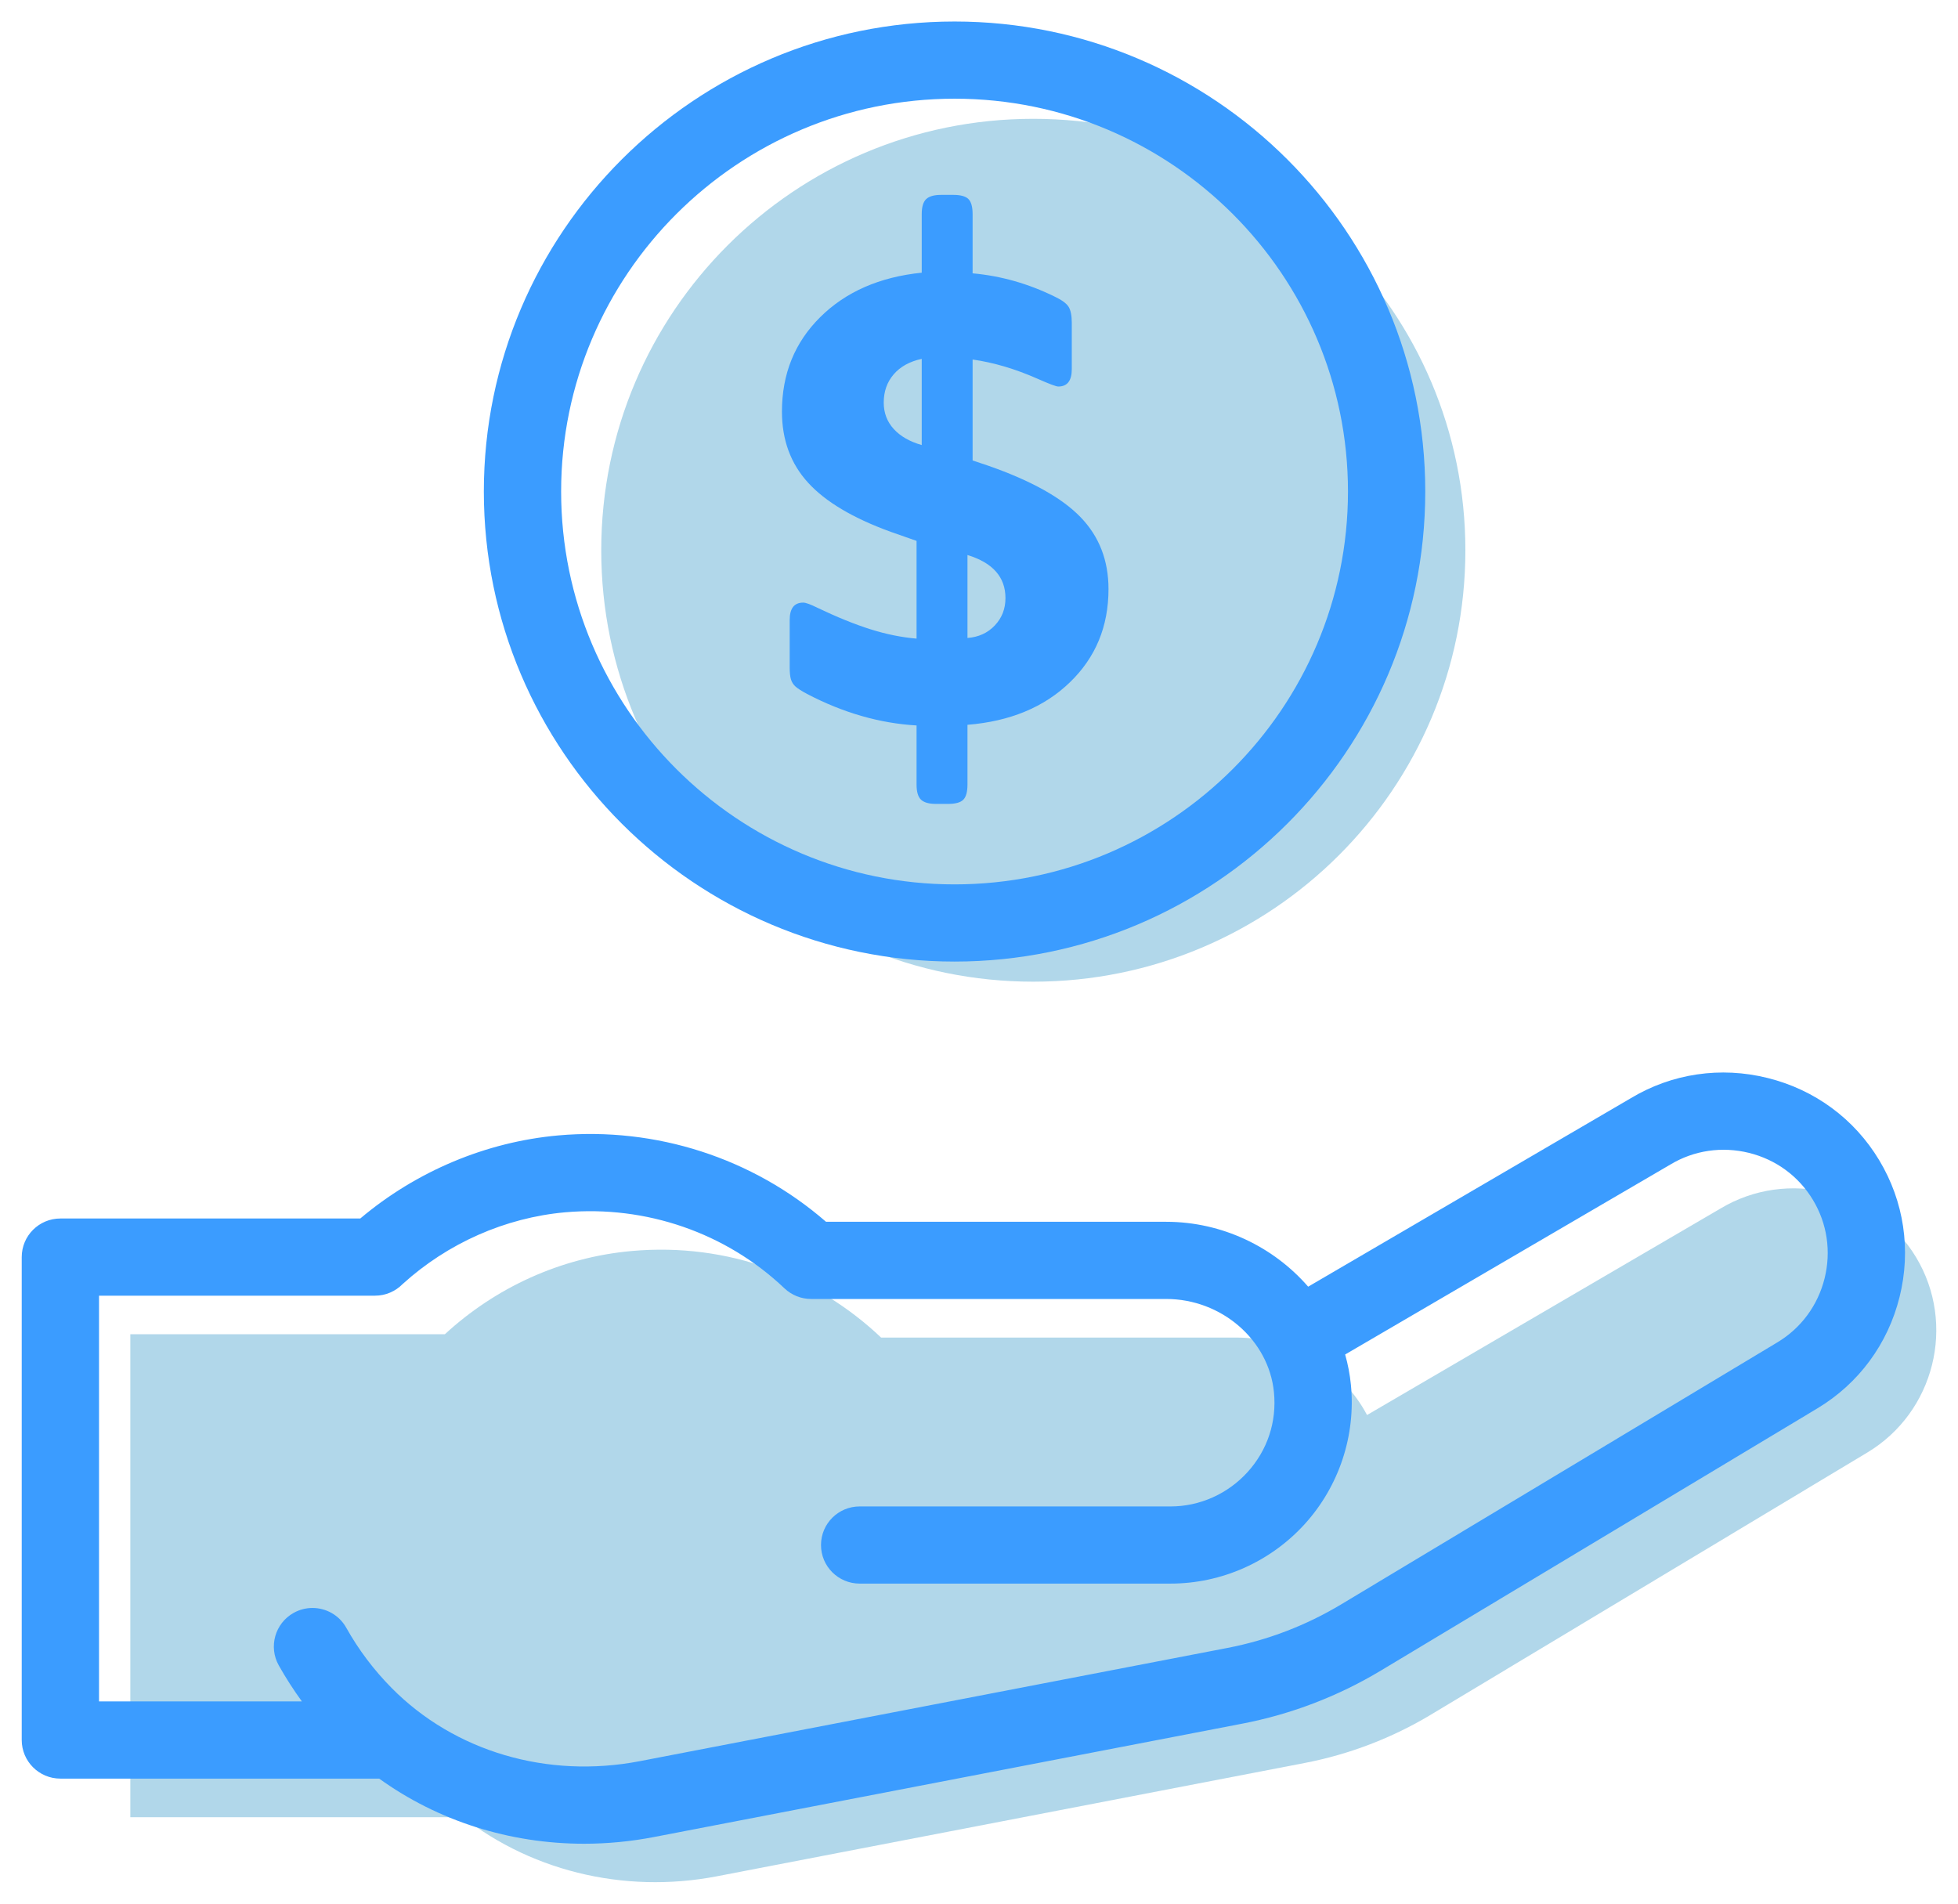
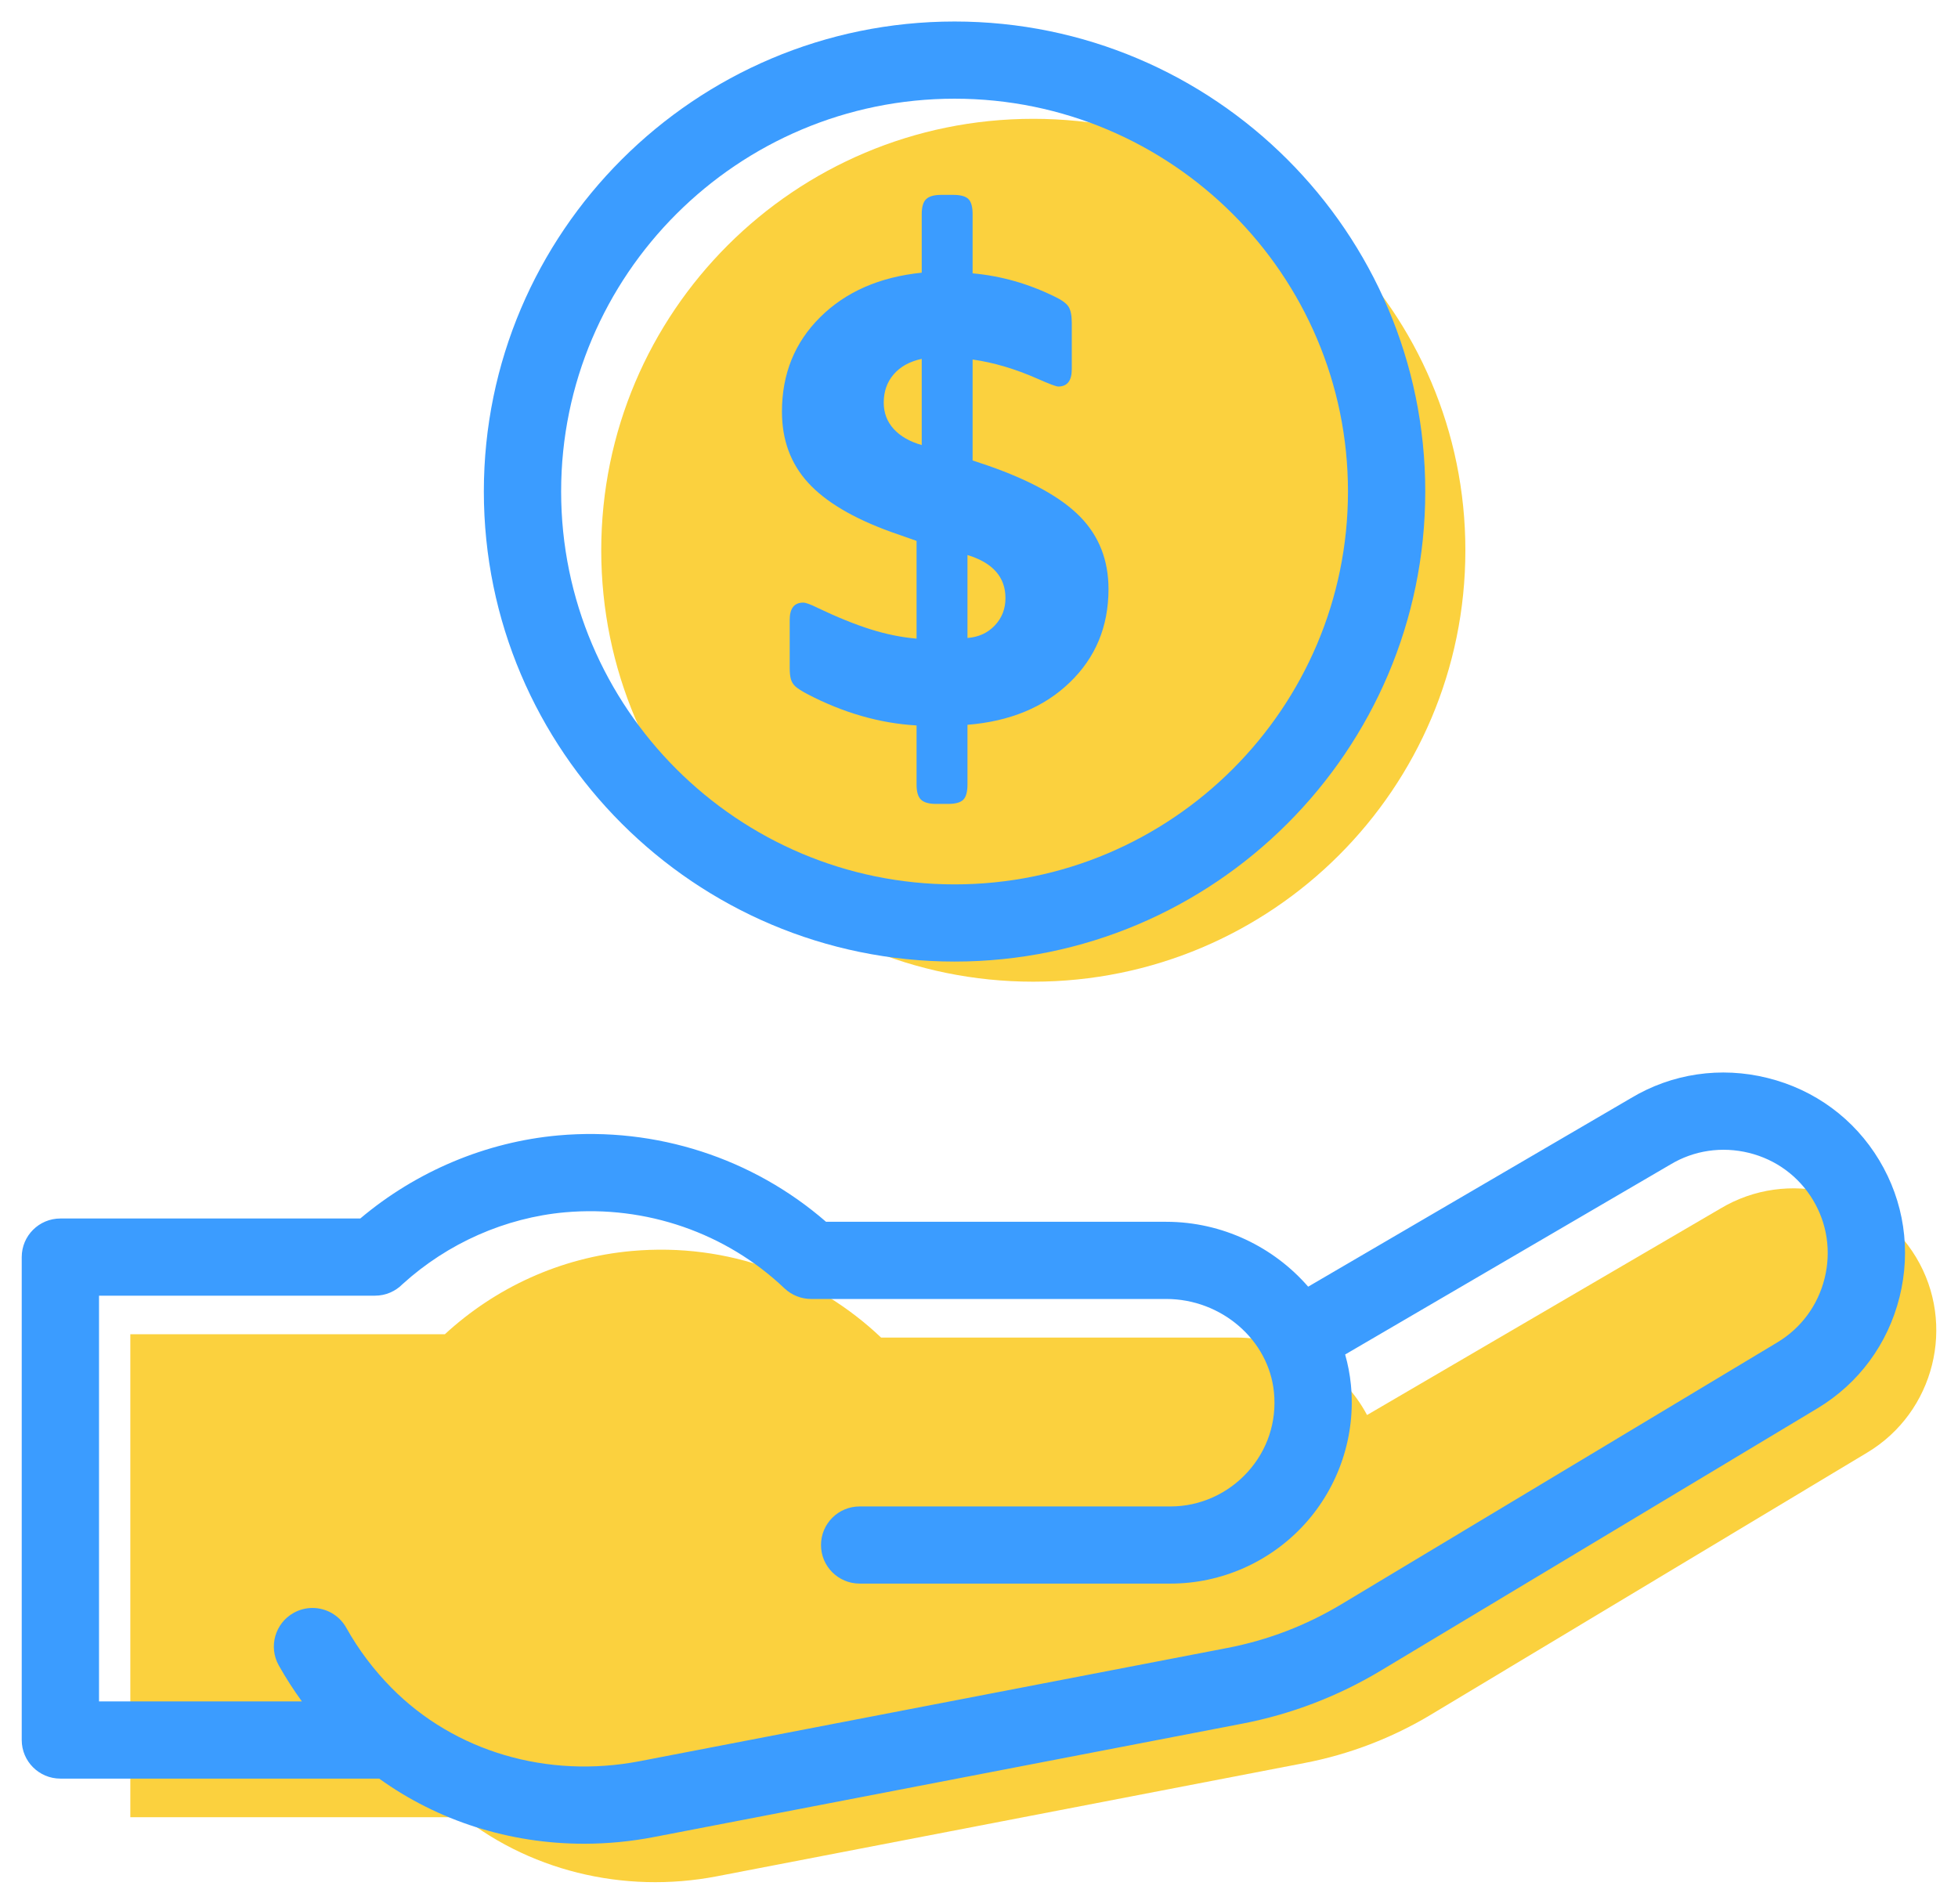
<svg xmlns="http://www.w3.org/2000/svg" width="72px" height="70px" viewBox="0 0 72 70" version="1.1">
  <g id="Symbols" stroke="none" stroke-width="1" fill="none" fill-rule="evenodd">
    <g id="Icon-/-Strategic-Account-Services" transform="translate(0, -5)">
      <g id="Paid_Services" transform="translate(0, 5)">
        <g id="Group">
-           <path d="M70.456,46.228 L70.456,46.228 C68.97,43.762 65.734,42.958 63.263,44.441 L50.27,52.032 L50.269,52.032 C49.361,50.319 47.502,49.184 45.454,49.184 L32.399,49.184 C30.054,46.955 26.788,45.682 23.229,46.001 C20.602,46.237 18.209,47.357 16.36,49.061 L16.362,49.062 L4.792,49.062 L4.792,66.821 L16.717,66.821 L16.712,66.567 C19.359,68.789 22.928,69.655 26.361,68.994 L47.977,64.827 C49.618,64.511 51.191,63.908 52.624,63.047 L68.667,53.41 C71.137,51.927 71.942,48.695 70.456,46.228" id="Fill-1" fill="#B1D7EA" />
+           <path d="M70.456,46.228 L70.456,46.228 C68.97,43.762 65.734,42.958 63.263,44.441 L50.27,52.032 L50.269,52.032 C49.361,50.319 47.502,49.184 45.454,49.184 L32.399,49.184 C30.054,46.955 26.788,45.682 23.229,46.001 C20.602,46.237 18.209,47.357 16.36,49.061 L16.362,49.062 L4.792,49.062 L4.792,66.821 L16.717,66.821 L16.712,66.567 C19.359,68.789 22.928,69.655 26.361,68.994 L47.977,64.827 C49.618,64.511 51.191,63.908 52.624,63.047 L68.667,53.41 C71.137,51.927 71.942,48.695 70.456,46.228" id="Fill-1" fill="#FBD13E" />
          <path d="M11.491,59.127 C11.988,59.127 12.471,59.388 12.732,59.853 C13.185,60.663 13.747,61.408 14.4,62.068 C16.715,64.41 20.127,65.413 23.52,64.762 L45.135,60.597 C46.618,60.311 48.026,59.771 49.32,58.994 L65.362,49.358 C66.231,48.835 66.847,48 67.094,47.008 C67.341,46.016 67.189,44.991 66.666,44.123 C66.143,43.254 65.308,42.639 64.314,42.393 C63.32,42.149 62.293,42.298 61.424,42.821 L49.464,49.807 C49.566,50.166 49.638,50.538 49.676,50.919 C49.859,52.785 49.24,54.651 47.979,56.041 C46.715,57.433 44.917,58.231 43.047,58.231 L31.611,58.231 C30.826,58.231 30.19,57.596 30.19,56.813 C30.19,56.028 30.826,55.394 31.611,55.394 L43.047,55.394 C44.116,55.394 45.146,54.934 45.873,54.134 C46.608,53.325 46.953,52.281 46.846,51.196 C46.658,49.272 44.916,47.765 42.883,47.765 L29.826,47.765 C29.462,47.765 29.112,47.625 28.846,47.374 C26.696,45.329 23.751,44.316 20.782,44.578 C18.583,44.775 16.461,45.712 14.803,47.219 C14.545,47.481 14.186,47.644 13.789,47.644 L3.641,47.644 L3.641,62.564 L11.102,62.564 C10.793,62.139 10.509,61.698 10.251,61.239 C9.868,60.556 10.112,59.691 10.798,59.308 C11.017,59.185 11.256,59.127 11.491,59.127 Z M21.478,67.797 C18.744,67.797 16.11,66.962 13.943,65.402 L2.22,65.402 C1.435,65.402 0.799,64.766 0.799,63.983 L0.799,46.225 C0.799,45.441 1.435,44.806 2.22,44.806 L13.248,44.806 C15.307,43.069 17.87,41.99 20.528,41.751 C24.12,41.431 27.677,42.582 30.375,44.927 L42.883,44.927 C44.948,44.927 46.839,45.856 48.104,47.313 L59.973,40.38 C61.479,39.474 63.271,39.208 64.999,39.639 C66.731,40.068 68.188,41.141 69.101,42.659 C70.015,44.177 70.282,45.964 69.851,47.693 C69.421,49.421 68.348,50.876 66.827,51.789 L50.785,61.425 C49.204,62.376 47.485,63.034 45.673,63.383 L24.059,67.548 C23.196,67.715 22.331,67.797 21.478,67.797 L21.478,67.797 Z" id="Fill-2" fill="#3B9CFF" fill-rule="nonzero" />
-           <path d="M37.996,4.369 C29.223,4.369 22.109,11.472 22.109,20.235 C22.109,28.995 29.223,36.098 37.996,36.098 C46.772,36.098 53.885,28.995 53.885,20.235 C53.885,11.472 46.772,4.369 37.996,4.369 L37.996,4.369 Z" id="Fill-5" fill="#B1D7EA" />
+           <path d="M37.996,4.369 C29.223,4.369 22.109,11.472 22.109,20.235 C22.109,28.995 29.223,36.098 37.996,36.098 C46.772,36.098 53.885,28.995 53.885,20.235 C53.885,11.472 46.772,4.369 37.996,4.369 L37.996,4.369 Z" id="Fill-5" fill="#FBD13E" />
          <path d="M35.102,3.629 C27.124,3.629 20.634,10.109 20.634,18.073 C20.634,26.039 27.124,32.52 35.102,32.52 C43.079,32.52 49.568,26.039 49.568,18.073 C49.568,10.109 43.079,3.629 35.102,3.629 Z M35.102,35.358 C25.557,35.358 17.792,27.605 17.792,18.073 C17.792,8.544 25.557,0.791 35.102,0.791 C44.646,0.791 52.41,8.544 52.41,18.073 C52.41,27.605 44.646,35.358 35.102,35.358 L35.102,35.358 Z" id="Fill-6" fill="#3B9CFF" fill-rule="nonzero" />
        </g>
        <path d="M34.415,29.561 C34.162,29.561 33.981,29.51 33.87,29.407 C33.76,29.305 33.704,29.119 33.704,28.851 L33.704,26.676 C32.347,26.597 31.004,26.211 29.678,25.517 C29.473,25.407 29.331,25.316 29.252,25.245 C29.173,25.174 29.118,25.087 29.086,24.985 C29.054,24.882 29.039,24.736 29.039,24.547 L29.039,22.797 C29.039,22.372 29.204,22.159 29.536,22.159 C29.631,22.159 29.804,22.222 30.057,22.348 C30.783,22.695 31.435,22.959 32.011,23.14 C32.587,23.322 33.152,23.436 33.704,23.483 L33.704,19.889 L32.757,19.557 C31.368,19.053 30.353,18.45 29.714,17.748 C29.074,17.047 28.754,16.176 28.754,15.135 C28.754,13.748 29.224,12.589 30.164,11.659 C31.103,10.729 32.347,10.185 33.894,10.027 L33.894,7.875 C33.894,7.607 33.949,7.422 34.06,7.319 C34.17,7.217 34.352,7.166 34.604,7.166 L35.054,7.166 C35.323,7.166 35.508,7.217 35.611,7.319 C35.714,7.422 35.765,7.607 35.765,7.875 L35.765,10.051 C36.807,10.145 37.81,10.429 38.773,10.902 C39.041,11.028 39.215,11.154 39.294,11.28 C39.373,11.407 39.412,11.604 39.412,11.872 L39.412,13.574 C39.412,14 39.247,14.213 38.915,14.213 C38.836,14.213 38.583,14.118 38.157,13.929 C37.336,13.566 36.539,13.33 35.765,13.22 L35.765,16.932 L36.333,17.122 C37.912,17.673 39.045,18.304 39.732,19.014 C40.419,19.723 40.762,20.606 40.762,21.662 C40.762,23.034 40.289,24.177 39.341,25.091 C38.394,26.006 37.139,26.526 35.576,26.652 L35.576,28.851 C35.576,29.119 35.524,29.305 35.422,29.407 C35.319,29.51 35.133,29.561 34.865,29.561 L34.415,29.561 Z M35.576,23.459 C35.986,23.428 36.322,23.274 36.582,22.998 C36.843,22.722 36.973,22.387 36.973,21.993 C36.973,21.221 36.507,20.693 35.576,20.409 L35.576,23.459 Z M33.894,13.196 C33.452,13.291 33.108,13.48 32.864,13.764 C32.619,14.047 32.497,14.394 32.497,14.804 C32.497,15.182 32.619,15.506 32.864,15.774 C33.108,16.042 33.452,16.239 33.894,16.365 L33.894,13.196 Z" id="$" fill="#3B9CFF" fill-rule="nonzero" />
      </g>
    </g>
  </g>
</svg>
